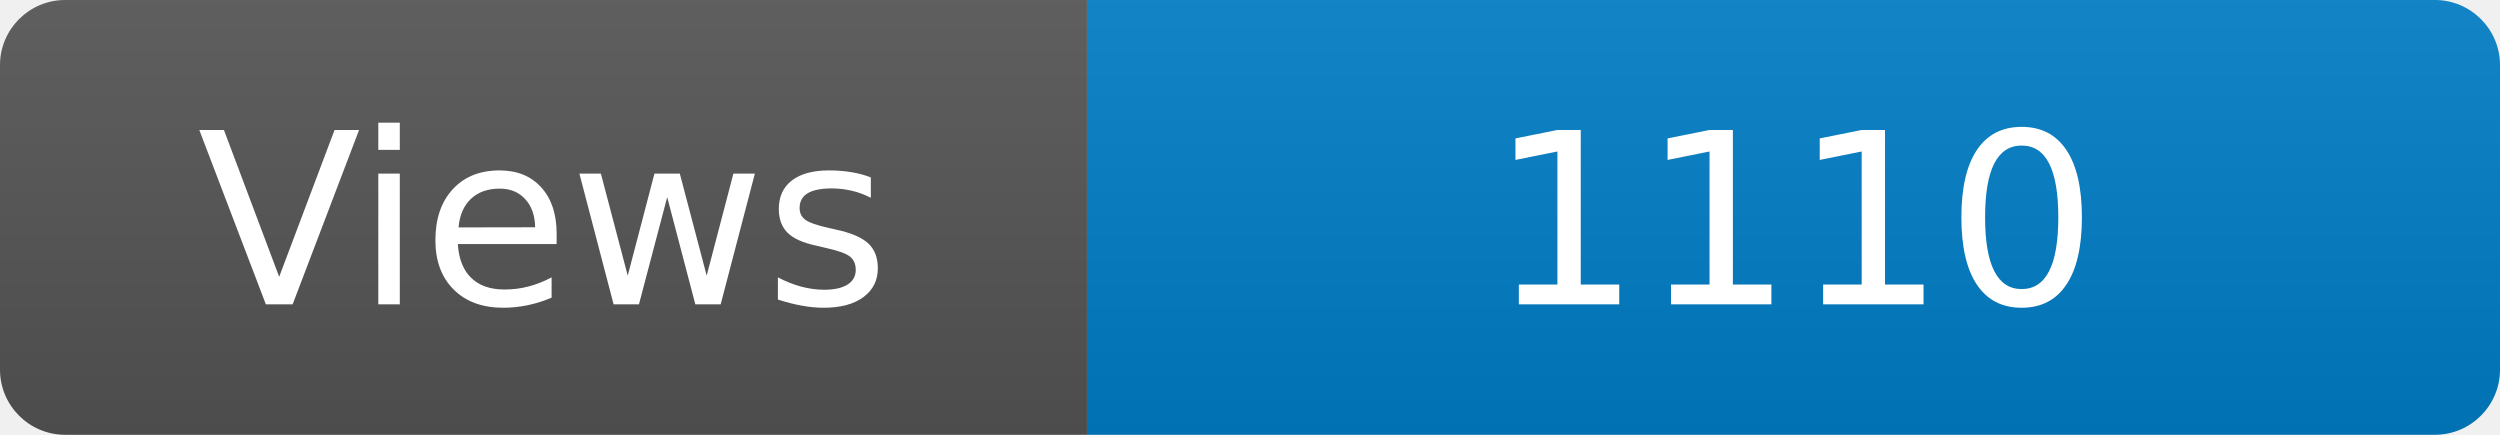
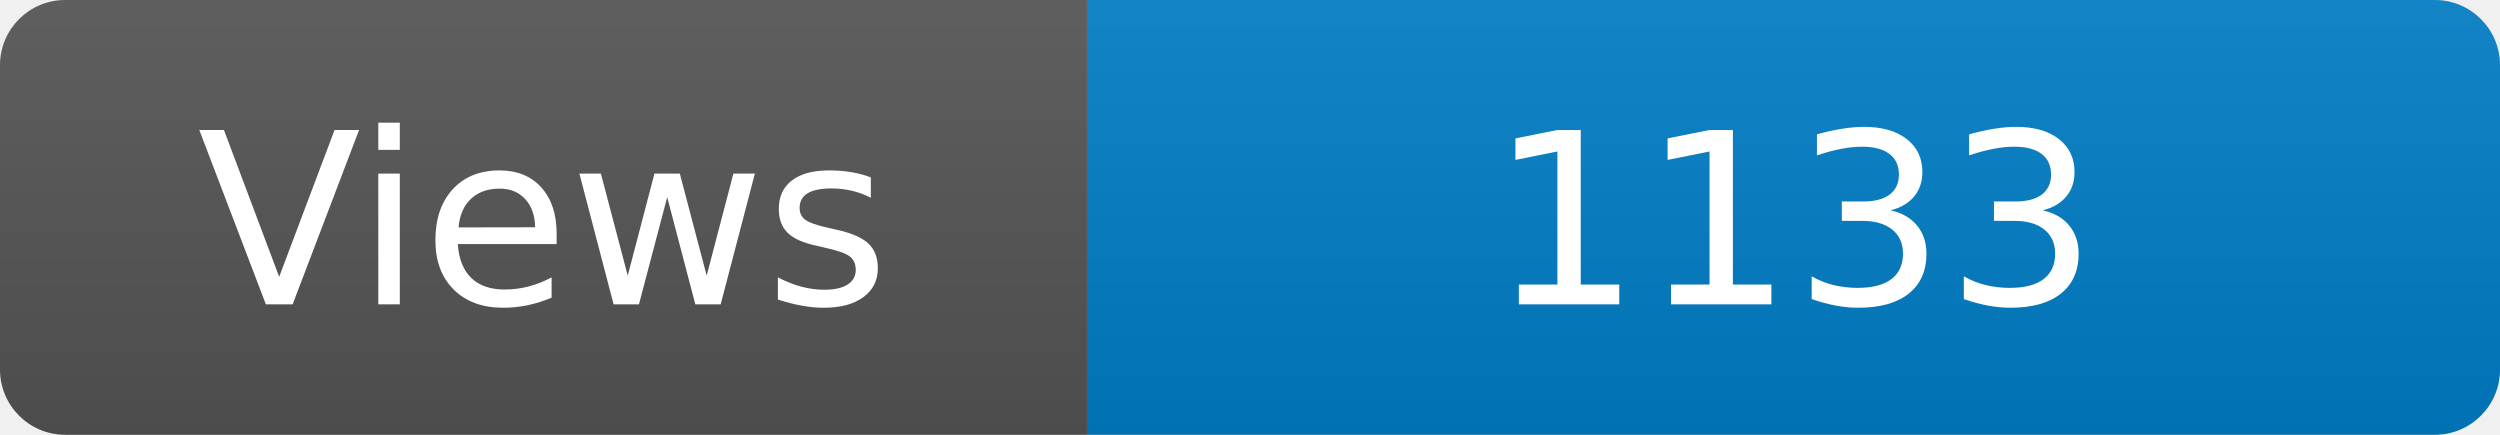
<svg xmlns="http://www.w3.org/2000/svg" width="115" height="20" role="img" aria-label="Maintained?: yes">
  <linearGradient id="s" x2="0" y2="100%">
    <stop offset="0" stop-color="#bbb" stop-opacity=".1" />
    <stop offset="1" stop-opacity=".1" />
  </linearGradient>
  <clipPath id="r">
    <rect width="115" height="20" rx="3" fill="#fff" />
  </clipPath>
  <g clip-path="url(#r)">
    <rect width="50" height="20" fill="#555" />
    <rect x="50" width="160" height="20" fill="#007ec6" />
    <rect width="115" height="20" fill="url(#s)" />
  </g>
  <g fill="#fff" text-anchor="middle" font-family="Verdana,Geneva,DejaVu Sans,sans-serif" font-size="110">
    <text x="250" y="140" transform="scale(.1)" fill="#fff">Views</text>
-     <text x="825" y="140" transform="scale(.1)" fill="#fff">1110</text>
+     <text x="825" y="140" transform="scale(.1)" fill="#fff">1133</text>
  </g>
</svg>
